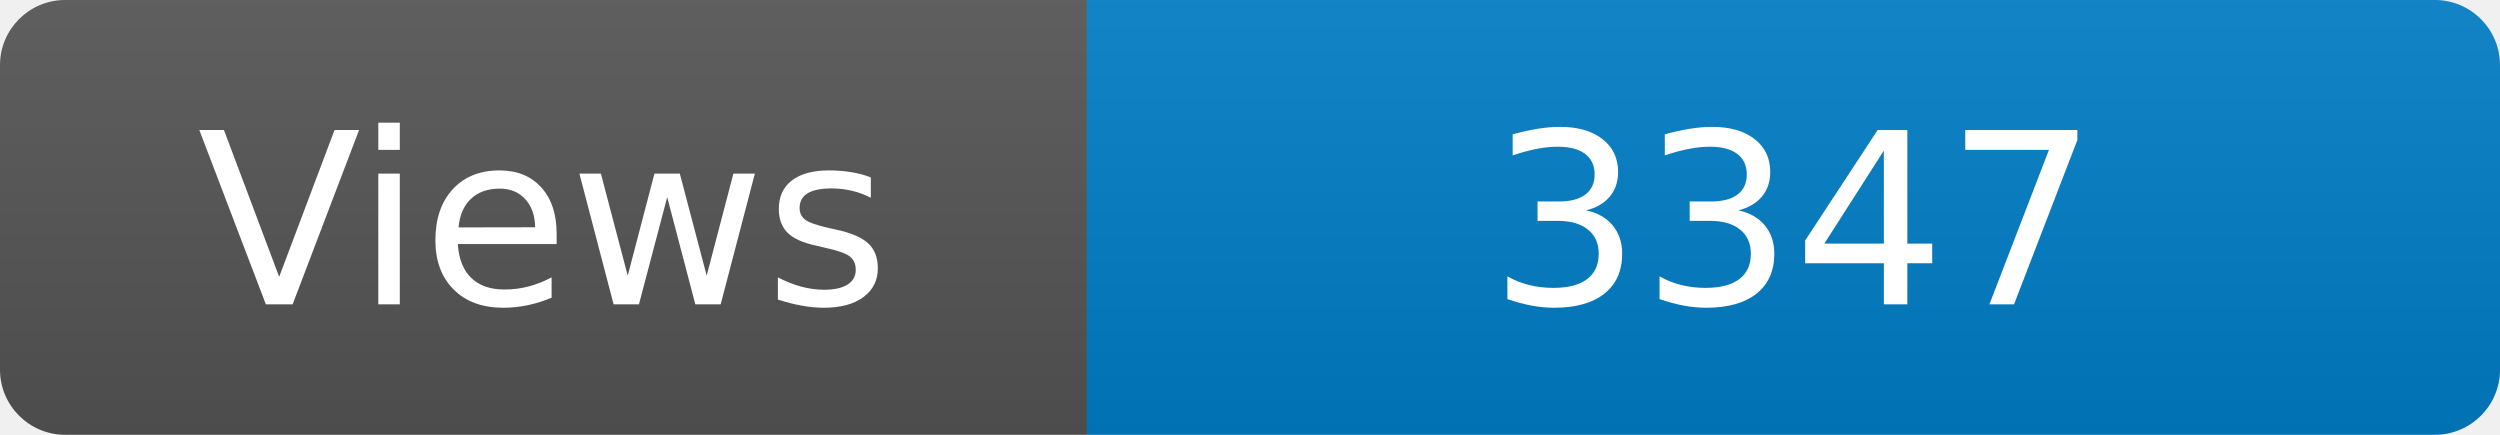
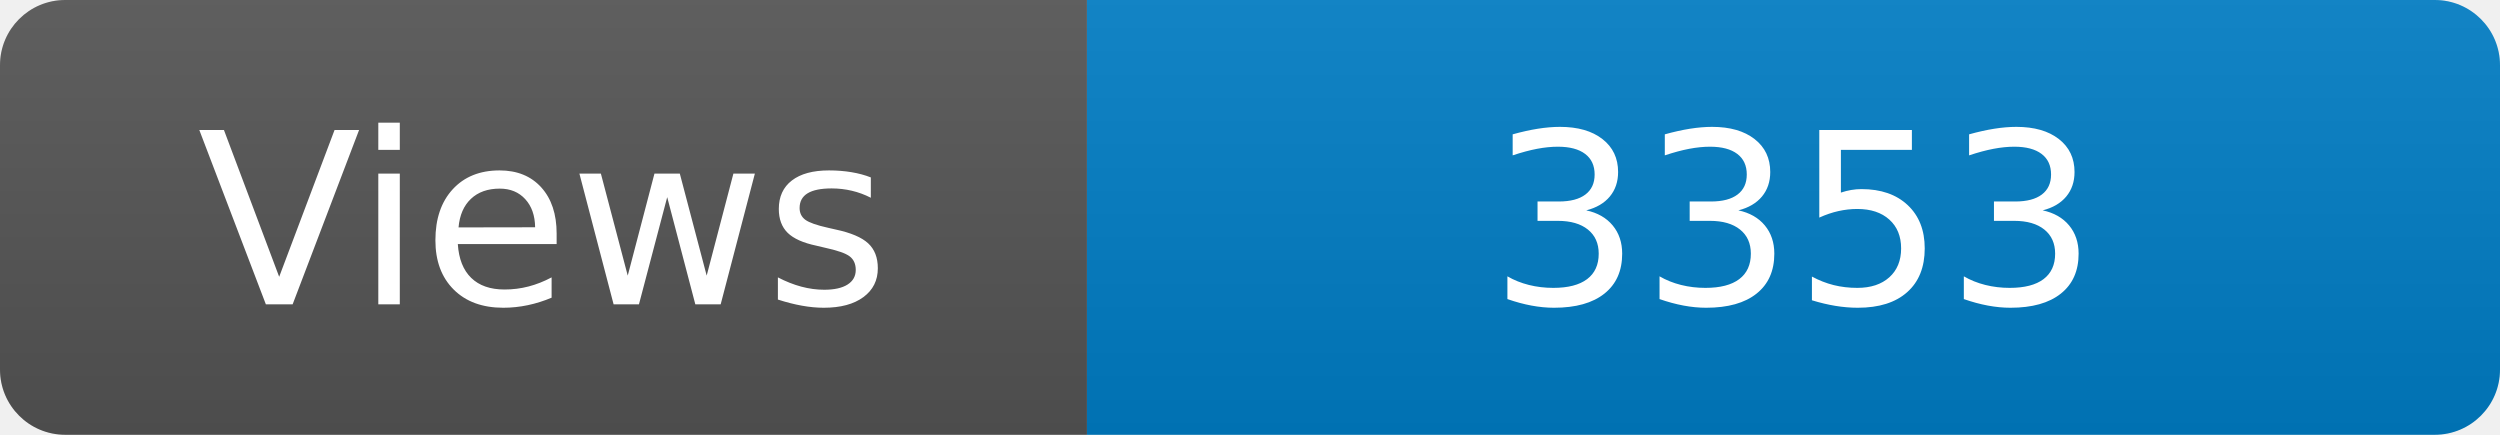
<svg xmlns="http://www.w3.org/2000/svg" width="115" height="20" role="img" aria-label="Maintained?: yes">
  <linearGradient id="s" x2="0" y2="100%">
    <stop offset="0" stop-color="#bbb" stop-opacity=".1" />
    <stop offset="1" stop-opacity=".1" />
  </linearGradient>
  <clipPath id="r">
    <rect width="115" height="20" rx="3" fill="#fff" />
  </clipPath>
  <g clip-path="url(#r)">
    <rect width="50" height="20" fill="#555" />
    <rect x="50" width="160" height="20" fill="#007ec6" />
    <rect width="115" height="20" fill="url(#s)" />
  </g>
  <g fill="#fff" text-anchor="middle" font-family="Verdana,Geneva,DejaVu Sans,sans-serif" font-size="110">
    <text x="250" y="140" transform="scale(.1)" fill="#fff">Views</text>
-     <text x="825" y="140" transform="scale(.1)" fill="#fff">3347</text>
+     <text x="825" y="140" transform="scale(.1)" fill="#fff">3353</text>
  </g>
</svg>
